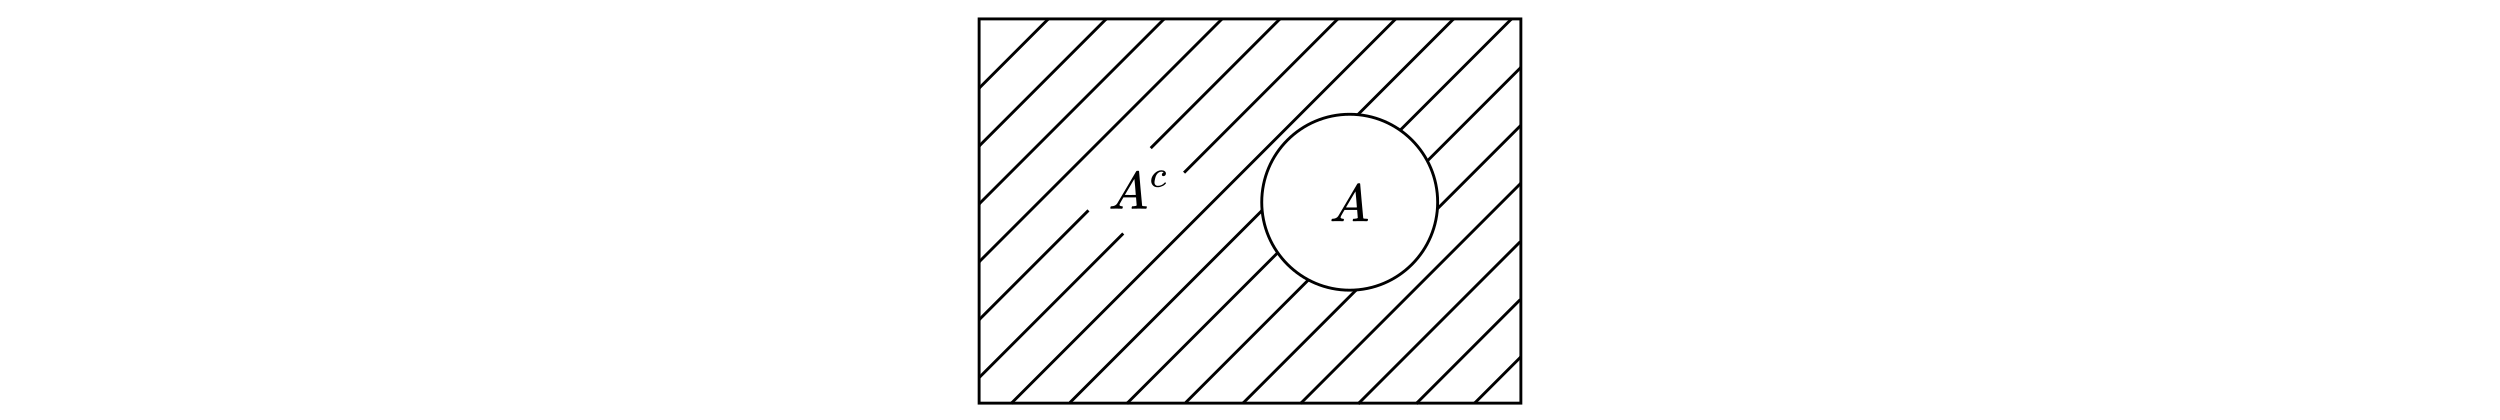
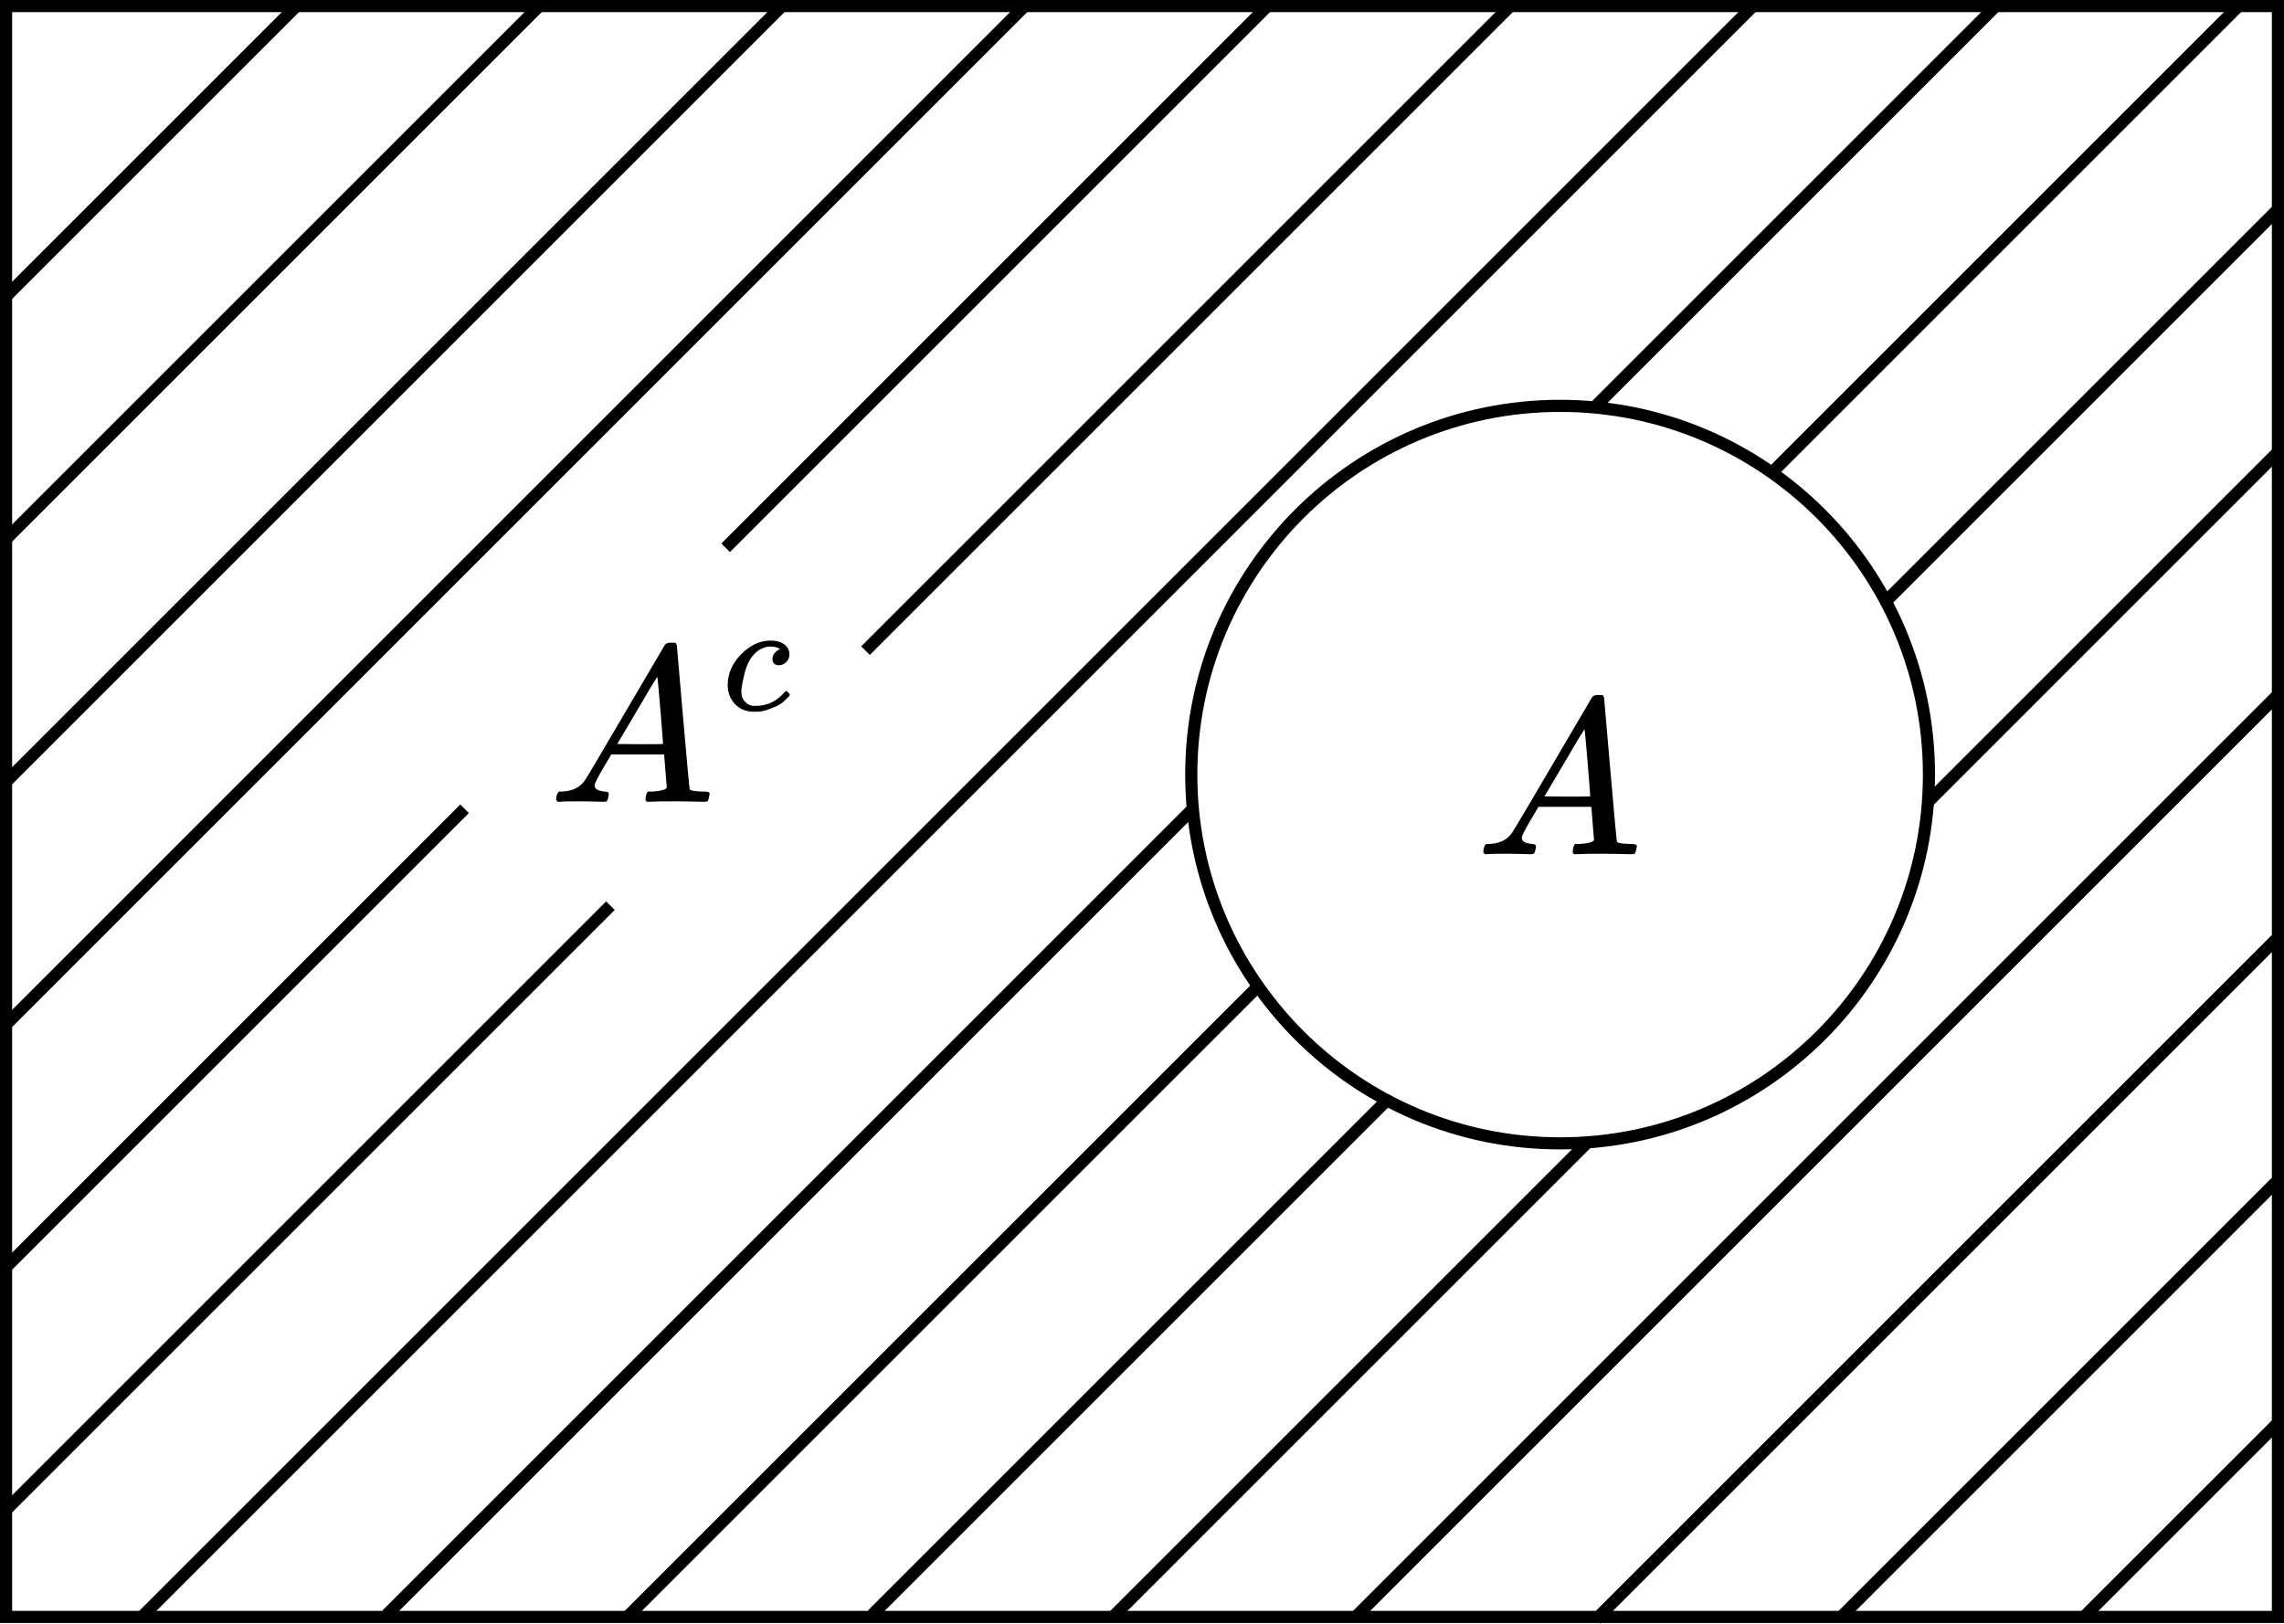
- <svg xmlns="http://www.w3.org/2000/svg" id="_layer_1" viewBox="0 0 863.7 144.762">
-   <path id="MJX-8-TEX-I-1D434" d="M463.135,75.068c0,.293.281.464.842.513.22,0,.33.067.33.201,0,.012-.012.092-.037.238-.037.171-.073.281-.11.33-.037.049-.116.073-.238.073h-.22c-.122,0-.33-.006-.623-.018-.293-.012-.684-.018-1.172-.018-.867,0-1.422.012-1.667.037h-.146c-.086-.086-.128-.153-.128-.201.024-.33.104-.543.238-.641h.256c.855-.037,1.477-.342,1.868-.916.073-.073,1.178-1.935,3.315-5.585,2.136-3.65,3.223-5.5,3.26-5.549.086-.146.232-.22.44-.22h.458c.073.11.11.171.11.183l.513,5.915c.342,3.943.525,5.933.549,5.97.061.134.458.201,1.19.201.305,0,.458.061.458.183,0,.024-.018.11-.055.256-.037.183-.067.293-.092.33s-.11.061-.256.073h-.256c-.134,0-.372-.006-.714-.018-.342-.012-.787-.018-1.337-.018-1.148,0-1.898.012-2.252.037h-.22c-.073-.073-.11-.128-.11-.165s.012-.146.037-.33c.049-.159.086-.256.11-.293l.073-.055h.366c.659-.037,1.05-.14,1.172-.311l-.22-2.747h-4.359l-.623,1.062c-.501.842-.751,1.337-.751,1.483ZM468.776,71.662c0-.134-.073-1.087-.22-2.857-.146-1.77-.232-2.662-.256-2.674l-.494.787c-.195.33-.58.983-1.154,1.96l-1.648,2.784,1.886.018c1.258,0,1.886-.006,1.886-.018Z" />
-   <circle cx="466.294" cy="69.867" r="30.387" style="fill: none; stroke: #000; stroke-miterlimit: 10;" />
+ <svg xmlns="http://www.w3.org/2000/svg" id="_layer_1" viewBox="0 0 188.167 133.798">
+   <path id="MJX-8-TEX-I-1D434" d="M125.371,69.032c0,.293.281.464.842.513.22,0,.33.067.33.201,0,.012-.012.092-.037.238-.037.171-.073.281-.11.33s-.116.073-.238.073h-.22c-.122,0-.33-.006-.623-.018s-.684-.018-1.172-.018c-.867,0-1.422.012-1.667.037h-.146c-.086-.086-.128-.153-.128-.201.024-.33.104-.543.238-.641h.256c.855-.037,1.477-.342,1.868-.916.073-.073,1.178-1.935,3.315-5.585,2.136-3.65,3.223-5.5,3.26-5.549.086-.146.232-.22.44-.22h.458c.073.11.11.171.11.183l.513,5.915c.342,3.943.525,5.933.549,5.97.061.134.458.201,1.19.201.305,0,.458.061.458.183,0,.024-.018.11-.055.256-.037.183-.067.293-.092.33s-.11.061-.256.073h-.256c-.134,0-.372-.006-.714-.018s-.787-.018-1.337-.018c-1.148,0-1.898.012-2.252.037h-.22c-.073-.073-.11-.128-.11-.165s.012-.146.037-.33c.049-.159.086-.256.11-.293l.073-.055h.366c.659-.037,1.05-.14,1.172-.311l-.22-2.747h-4.359l-.623,1.062c-.501.842-.751,1.337-.751,1.483v-0ZM131.011,65.626c0-.134-.073-1.087-.22-2.857-.146-1.77-.232-2.662-.256-2.674l-.494.787c-.195.33-.58.983-1.154,1.96l-1.648,2.784,1.886.018c1.258,0,1.886-.006,1.886-.018h0Z" />
+   <circle cx="128.53" cy="63.831" r="30.387" style="fill: none; stroke: #000; stroke-miterlimit: 10;" />
  <g>
-     <path id="MJX-9-TEX-I-1D434" d="M386.749,70.749c0,.293.281.464.842.513.22,0,.33.067.33.201,0,.012-.012.091-.037.238-.037.171-.073.281-.11.33-.037.049-.116.073-.238.073h-.22c-.122,0-.33-.006-.623-.018-.293-.012-.683-.018-1.172-.018-.867,0-1.422.012-1.666.037h-.146c-.085-.085-.128-.153-.128-.201.024-.33.104-.543.238-.641h.256c.854-.037,1.477-.342,1.867-.915.073-.073,1.178-1.935,3.314-5.584,2.136-3.649,3.222-5.498,3.259-5.547.085-.146.232-.22.439-.22h.458c.073.11.11.171.11.183l.513,5.913c.342,3.942.525,5.932.549,5.968.061.134.458.201,1.19.201.305,0,.458.061.458.183,0,.024-.018.11-.055.256-.037.183-.067.293-.091.33s-.11.061-.256.073h-.256c-.134,0-.372-.006-.714-.018-.342-.012-.787-.018-1.336-.018-1.147,0-1.898.012-2.252.037h-.22c-.073-.073-.11-.128-.11-.165s.012-.146.037-.33c.049-.159.085-.256.11-.293l.073-.055h.366c.659-.037,1.05-.14,1.172-.311l-.22-2.746h-4.357l-.623,1.062c-.5.842-.751,1.336-.751,1.483ZM392.388,67.344c0-.134-.073-1.086-.22-2.856-.146-1.77-.232-2.661-.256-2.673l-.494.787c-.195.33-.58.983-1.153,1.959l-1.648,2.783,1.886.018c1.257,0,1.886-.006,1.886-.018Z" />
-     <path id="MJX-9-TEX-I-1D450" d="M397.716,62.485c0-.941.371-1.786,1.113-2.537.742-.751,1.545-1.126,2.408-1.126.483,0,.863.103,1.139.311s.418.479.427.815c0,.25-.082.462-.246.634s-.371.263-.621.272c-.164,0-.293-.043-.388-.129s-.142-.216-.142-.388.048-.319.142-.44.19-.211.285-.272.155-.086.181-.078h.013c0-.017-.026-.043-.078-.078s-.142-.069-.272-.103-.276-.052-.44-.052c-.259,0-.505.06-.738.181-.181.078-.367.211-.557.401-.38.38-.656.915-.828,1.605-.173.69-.263,1.191-.272,1.501,0,.397.112.695.337.893.19.207.44.311.751.311h.052c.966,0,1.765-.367,2.394-1.1.078-.086.129-.129.155-.129.035,0,.091.039.168.117s.121.138.129.181-.03.108-.117.194-.211.207-.375.362-.358.285-.582.388-.5.211-.828.324-.673.16-1.036.142c-.647,0-1.169-.207-1.566-.621-.397-.414-.6-.941-.608-1.579Z" />
+     <path id="MJX-9-TEX-I-1D434" d="M48.984,64.713c0,.293.281.464.842.513.22,0,.33.067.33.201,0,.012-.012.091-.037.238-.037.171-.073.281-.11.33s-.116.073-.238.073h-.22c-.122,0-.33-.006-.623-.018-.293-.012-.683-.018-1.172-.018-.867,0-1.422.012-1.666.037h-.146c-.085-.085-.128-.153-.128-.201.024-.33.104-.543.238-.641h.256c.854-.037,1.477-.342,1.867-.915.073-.073,1.178-1.935,3.314-5.584,2.136-3.649,3.222-5.498,3.259-5.547.085-.146.232-.22.439-.22h.458c.073.11.11.171.11.183l.513,5.913c.342,3.942.525,5.932.549,5.968.061.134.458.201,1.19.201.305,0,.458.061.458.183,0,.024-.018.11-.055.256-.037.183-.067.293-.091.33s-.11.061-.256.073h-.256c-.134,0-.372-.006-.714-.018-.342-.012-.787-.018-1.336-.018-1.147,0-1.898.012-2.252.037h-.22c-.073-.073-.11-.128-.11-.165s.012-.146.037-.33c.049-.159.085-.256.11-.293l.073-.055h.366c.659-.037,1.05-.14,1.172-.311l-.22-2.746h-4.357l-.623,1.062c-.5.842-.751,1.336-.751,1.483h0ZM54.623,61.308c0-.134-.073-1.086-.22-2.856-.146-1.77-.232-2.661-.256-2.673l-.494.787c-.195.33-.58.983-1.153,1.959l-1.648,2.783,1.886.018c1.257,0,1.886-.006,1.886-.018h0Z" />
+     <path id="MJX-9-TEX-I-1D450" d="M59.951,56.449c0-.941.371-1.786,1.113-2.537.742-.751,1.545-1.126,2.408-1.126.483,0,.863.103,1.139.311s.418.479.427.815c0,.25-.082.462-.246.634s-.371.263-.621.272c-.164,0-.293-.043-.388-.129s-.142-.216-.142-.388.048-.319.142-.44.19-.211.285-.272.155-.086.181-.078h.013c0-.017-.026-.043-.078-.078s-.142-.069-.272-.103-.276-.052-.44-.052c-.259,0-.505.06-.738.181-.181.078-.367.211-.557.401-.38.38-.656.915-.828,1.605s-.263,1.191-.272,1.501c0,.397.112.695.337.893.19.207.44.311.751.311h.052c.966,0,1.765-.367,2.394-1.1.078-.086.129-.129.155-.129.035,0,.091.039.168.117s.121.138.129.181-.03.108-.117.194-.211.207-.375.362-.358.285-.582.388-.5.211-.828.324-.673.16-1.036.142c-.647,0-1.169-.207-1.566-.621s-.6-.941-.608-1.579l0.0 0Z" />
  </g>
  <g>
-     <rect x="338.265" y="6.536" width="187.167" height="132.742" style="fill: none; stroke: #000; stroke-miterlimit: 10;" />
-     <line x1="338.261" y1="30.46" x2="362.185" y2="6.536" style="fill: none; stroke: #000; stroke-miterlimit: 10;" />
-     <line x1="338.265" y1="50.456" x2="382.185" y2="6.536" style="fill: none; stroke: #000; stroke-miterlimit: 10;" />
-     <line x1="338.265" y1="70.456" x2="402.193" y2="6.528" style="fill: none; stroke: #000; stroke-miterlimit: 10;" />
-     <line x1="338.265" y1="90.456" x2="422.098" y2="6.623" style="fill: none; stroke: #000; stroke-miterlimit: 10;" />
-     <line x1="397.546" y1="51.175" x2="442.185" y2="6.536" style="fill: none; stroke: #000; stroke-miterlimit: 10;" />
-     <line x1="338.265" y1="110.456" x2="376.037" y2="72.684" style="fill: none; stroke: #000; stroke-miterlimit: 10;" />
-     <line x1="409.07" y1="59.651" x2="462.185" y2="6.536" style="fill: none; stroke: #000; stroke-miterlimit: 10;" />
-     <line x1="338.352" y1="130.369" x2="388.054" y2="80.667" style="fill: none; stroke: #000; stroke-miterlimit: 10;" />
-     <line x1="349.4" y1="139.321" x2="482.082" y2="6.639" style="fill: none; stroke: #000; stroke-miterlimit: 10;" />
-     <line x1="469.09" y1="39.631" x2="502.193" y2="6.528" style="fill: none; stroke: #000; stroke-miterlimit: 10;" />
-     <line x1="369.622" y1="139.099" x2="436.037" y2="72.684" style="fill: none; stroke: #000; stroke-miterlimit: 10;" />
-     <line x1="493.127" y1="55.594" x2="525.431" y2="23.29" style="fill: none; stroke: #000; stroke-miterlimit: 10;" />
-     <line x1="409.622" y1="139.099" x2="452.021" y2="96.7" style="fill: none; stroke: #000; stroke-miterlimit: 10;" />
-     <line x1="483.566" y1="45.155" x2="522.185" y2="6.536" style="fill: none; stroke: #000; stroke-miterlimit: 10;" />
-     <line x1="389.348" y1="139.373" x2="441.411" y2="87.31" style="fill: none; stroke: #000; stroke-miterlimit: 10;" />
-     <line x1="496.598" y1="72.123" x2="525.352" y2="43.369" style="fill: none; stroke: #000; stroke-miterlimit: 10;" />
-     <line x1="429.431" y1="139.29" x2="468.55" y2="100.171" style="fill: none; stroke: #000; stroke-miterlimit: 10;" />
-     <line x1="449.38" y1="139.341" x2="525.404" y2="63.318" style="fill: none; stroke: #000; stroke-miterlimit: 10;" />
-     <line x1="469.241" y1="139.48" x2="525.257" y2="83.464" style="fill: none; stroke: #000; stroke-miterlimit: 10;" />
-     <line x1="489.304" y1="139.417" x2="525.249" y2="103.472" style="fill: none; stroke: #000; stroke-miterlimit: 10;" />
-     <line x1="509.495" y1="139.226" x2="525.439" y2="123.282" style="fill: none; stroke: #000; stroke-miterlimit: 10;" />
+     <rect x=".5" y=".5" width="187.167" height="132.742" style="fill: none; stroke: #000; stroke-miterlimit: 10;" />
+     <line x1=".496" y1="24.425" x2="24.421" y2=".5" style="fill: none; stroke: #000; stroke-miterlimit: 10;" />
+     <line x1=".5" y1="44.421" x2="44.421" y2=".5" style="fill: none; stroke: #000; stroke-miterlimit: 10;" />
+     <line x1=".5" y1="64.421" x2="64.429" y2=".492" style="fill: none; stroke: #000; stroke-miterlimit: 10;" />
+     <line x1=".5" y1="84.421" x2="84.333" y2=".587" style="fill: none; stroke: #000; stroke-miterlimit: 10;" />
+     <line x1="59.782" y1="45.139" x2="104.421" y2=".5" style="fill: none; stroke: #000; stroke-miterlimit: 10;" />
+     <line x1=".5" y1="104.421" x2="38.273" y2="66.648" style="fill: none; stroke: #000; stroke-miterlimit: 10;" />
+     <line x1="71.305" y1="53.615" x2="124.421" y2=".5" style="fill: none; stroke: #000; stroke-miterlimit: 10;" />
+     <line x1=".587" y1="124.333" x2="50.29" y2="74.631" style="fill: none; stroke: #000; stroke-miterlimit: 10;" />
+     <line x1="11.635" y1="133.286" x2="144.317" y2=".603" style="fill: none; stroke: #000; stroke-miterlimit: 10;" />
+     <line x1="131.325" y1="33.595" x2="164.429" y2=".492" style="fill: none; stroke: #000; stroke-miterlimit: 10;" />
+     <line x1="31.857" y1="133.064" x2="98.273" y2="66.648" style="fill: none; stroke: #000; stroke-miterlimit: 10;" />
+     <line x1="155.362" y1="49.558" x2="187.667" y2="17.254" style="fill: none; stroke: #000; stroke-miterlimit: 10;" />
+     <line x1="71.857" y1="133.064" x2="114.257" y2="90.664" style="fill: none; stroke: #000; stroke-miterlimit: 10;" />
+     <line x1="145.802" y1="39.119" x2="184.421" y2=".5" style="fill: none; stroke: #000; stroke-miterlimit: 10;" />
+     <line x1="51.583" y1="133.337" x2="103.646" y2="81.275" style="fill: none; stroke: #000; stroke-miterlimit: 10;" />
+     <line x1="158.833" y1="66.087" x2="187.587" y2="37.333" style="fill: none; stroke: #000; stroke-miterlimit: 10;" />
+     <line x1="91.667" y1="133.254" x2="130.786" y2="94.135" style="fill: none; stroke: #000; stroke-miterlimit: 10;" />
+     <line x1="111.615" y1="133.306" x2="187.639" y2="57.282" style="fill: none; stroke: #000; stroke-miterlimit: 10;" />
+     <line x1="131.476" y1="133.445" x2="187.492" y2="77.429" style="fill: none; stroke: #000; stroke-miterlimit: 10;" />
+     <line x1="151.54" y1="133.381" x2="187.484" y2="97.436" style="fill: none; stroke: #000; stroke-miterlimit: 10;" />
+     <line x1="171.73" y1="133.19" x2="187.675" y2="117.246" style="fill: none; stroke: #000; stroke-miterlimit: 10;" />
  </g>
</svg>
